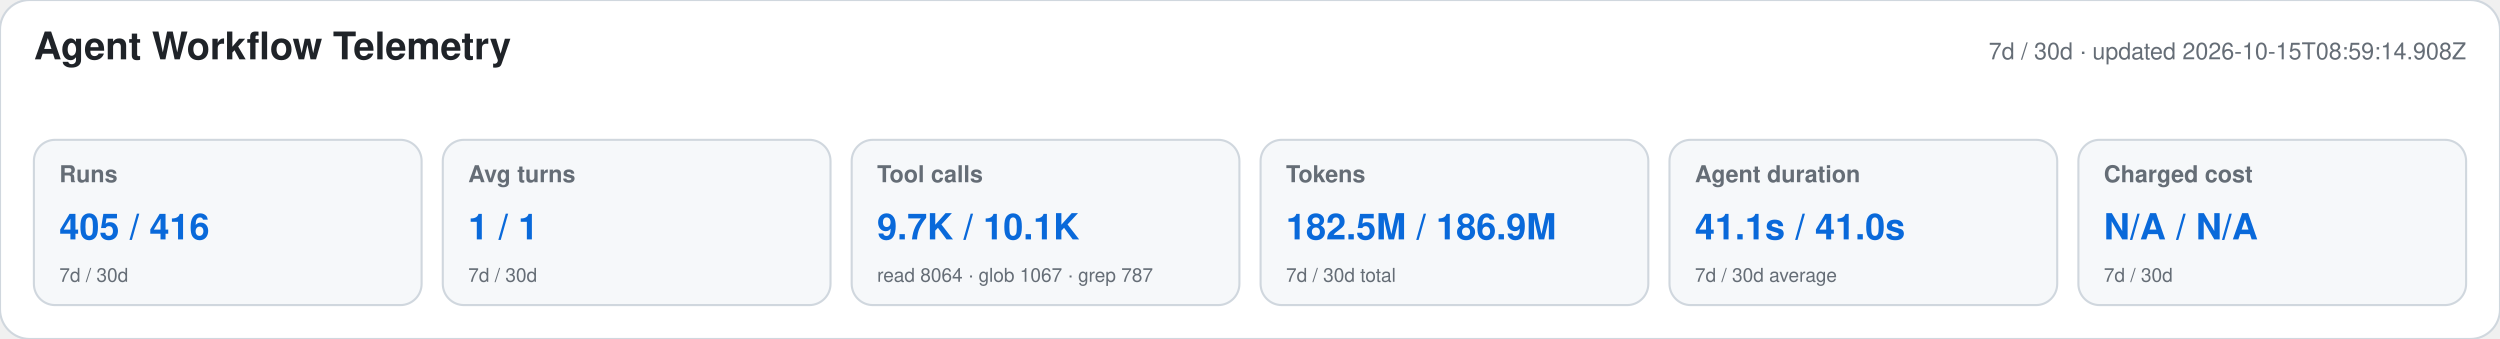
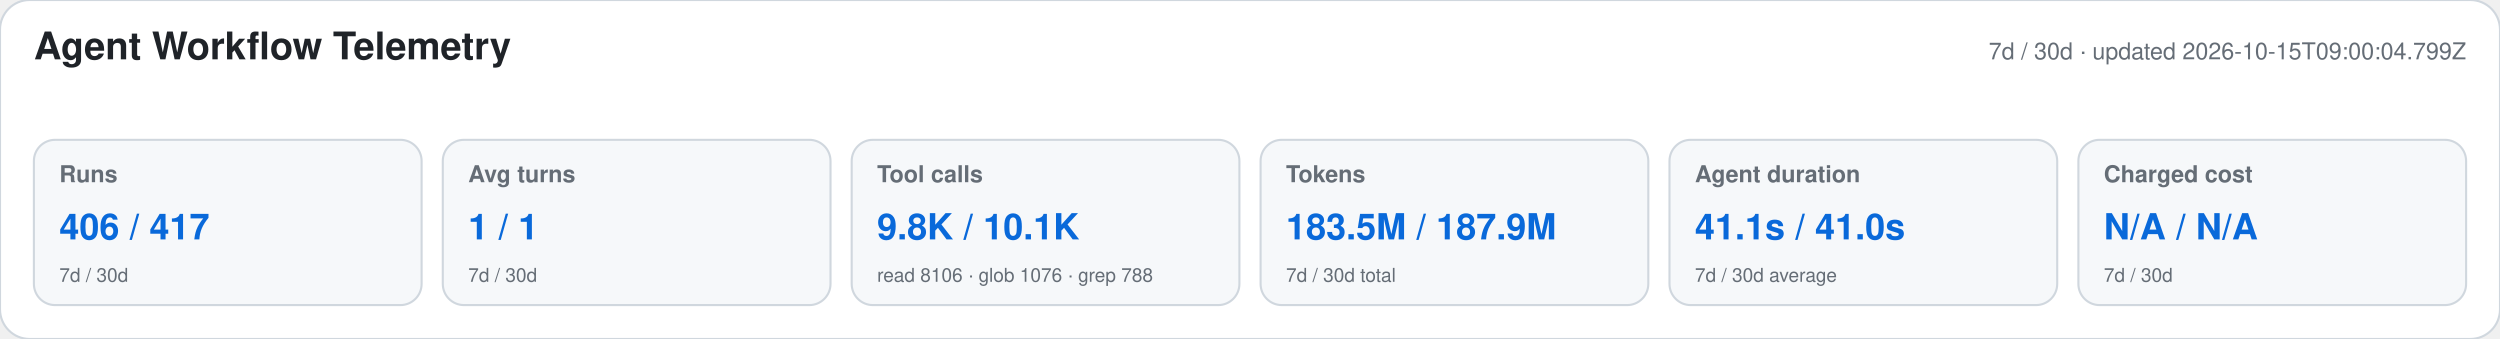
<svg xmlns="http://www.w3.org/2000/svg" width="1180" height="160" viewBox="0 0 1180 160" role="img" aria-labelledby="title desc">
  <style>text{font-family:-apple-system,BlinkMacSystemFont,"Segoe UI",Helvetica,Arial,sans-serif}.heading{font-size:18px;font-weight:650;fill:#1f2328}.meta,.label,.secondary{fill:#656d76}.meta,.label{font-size:11px}.label{font-weight:600}.primary{font-size:17px;font-weight:700;fill:#0969da}.secondary{font-size:9px}</style>
  <rect width="1180" height="160" rx="14" fill="#ffffff" stroke="#d0d7de" />
  <text x="16" y="28" class="heading">Agent Workflow Telemetry</text>
-   <text x="1164" y="28" text-anchor="end" class="meta">7d / 30d · updated 2026-10-15T08:59:14.908Z</text>
+   <text x="1164" y="28" text-anchor="end" class="meta">7d / 30d · updated 2026-10-15T09:00:04.799Z</text>
  <g>
    <rect x="16" y="66" width="183" height="78" rx="10" fill="#f6f8fa" stroke="#d0d7de" />
    <text x="28" y="86" class="label">Runs</text>
-     <text x="28" y="113" class="primary">405 / 416</text>
+     <text x="28" y="113" class="primary">406 / 417</text>
    <text x="28" y="133" class="secondary">7d / 30d</text>
  </g>
  <g>
    <rect x="209" y="66" width="183" height="78" rx="10" fill="#f6f8fa" stroke="#d0d7de" />
    <text x="221" y="86" class="label">Avg turns</text>
    <text x="221" y="113" class="primary">1 / 1</text>
    <text x="221" y="133" class="secondary">7d / 30d</text>
  </g>
  <g>
    <rect x="402" y="66" width="183" height="78" rx="10" fill="#f6f8fa" stroke="#d0d7de" />
    <text x="414" y="86" class="label">Tool calls</text>
-     <text x="414" y="113" class="primary">9.7K / 10.1K</text>
-     <text x="414" y="133" class="secondary">read 8064 · glob 1067 · grep 787</text>
+     <text x="414" y="113" class="primary">9.8K / 10.1K</text>
+     <text x="414" y="133" class="secondary">read 8106 · glob 1076 · grep 788</text>
  </g>
  <g>
    <rect x="595" y="66" width="183" height="78" rx="10" fill="#f6f8fa" stroke="#d0d7de" />
    <text x="607" y="86" class="label">Tokens</text>
-     <text x="607" y="113" class="primary">182.5M / 186.9M</text>
+     <text x="607" y="113" class="primary">183.5M / 187.9M</text>
    <text x="607" y="133" class="secondary">7d / 30d total</text>
  </g>
  <g>
    <rect x="788" y="66" width="183" height="78" rx="10" fill="#f6f8fa" stroke="#d0d7de" />
    <text x="800" y="86" class="label">Agent duration</text>
    <text x="800" y="113" class="primary">41.1s / 41.0s</text>
    <text x="800" y="133" class="secondary">7d / 30d average</text>
  </g>
  <g>
    <rect x="981" y="66" width="183" height="78" rx="10" fill="#f6f8fa" stroke="#d0d7de" />
    <text x="993" y="86" class="label">Charged cost</text>
    <text x="993" y="113" class="primary">N/A / N/A</text>
    <text x="993" y="133" class="secondary">7d / 30d</text>
  </g>
</svg>
